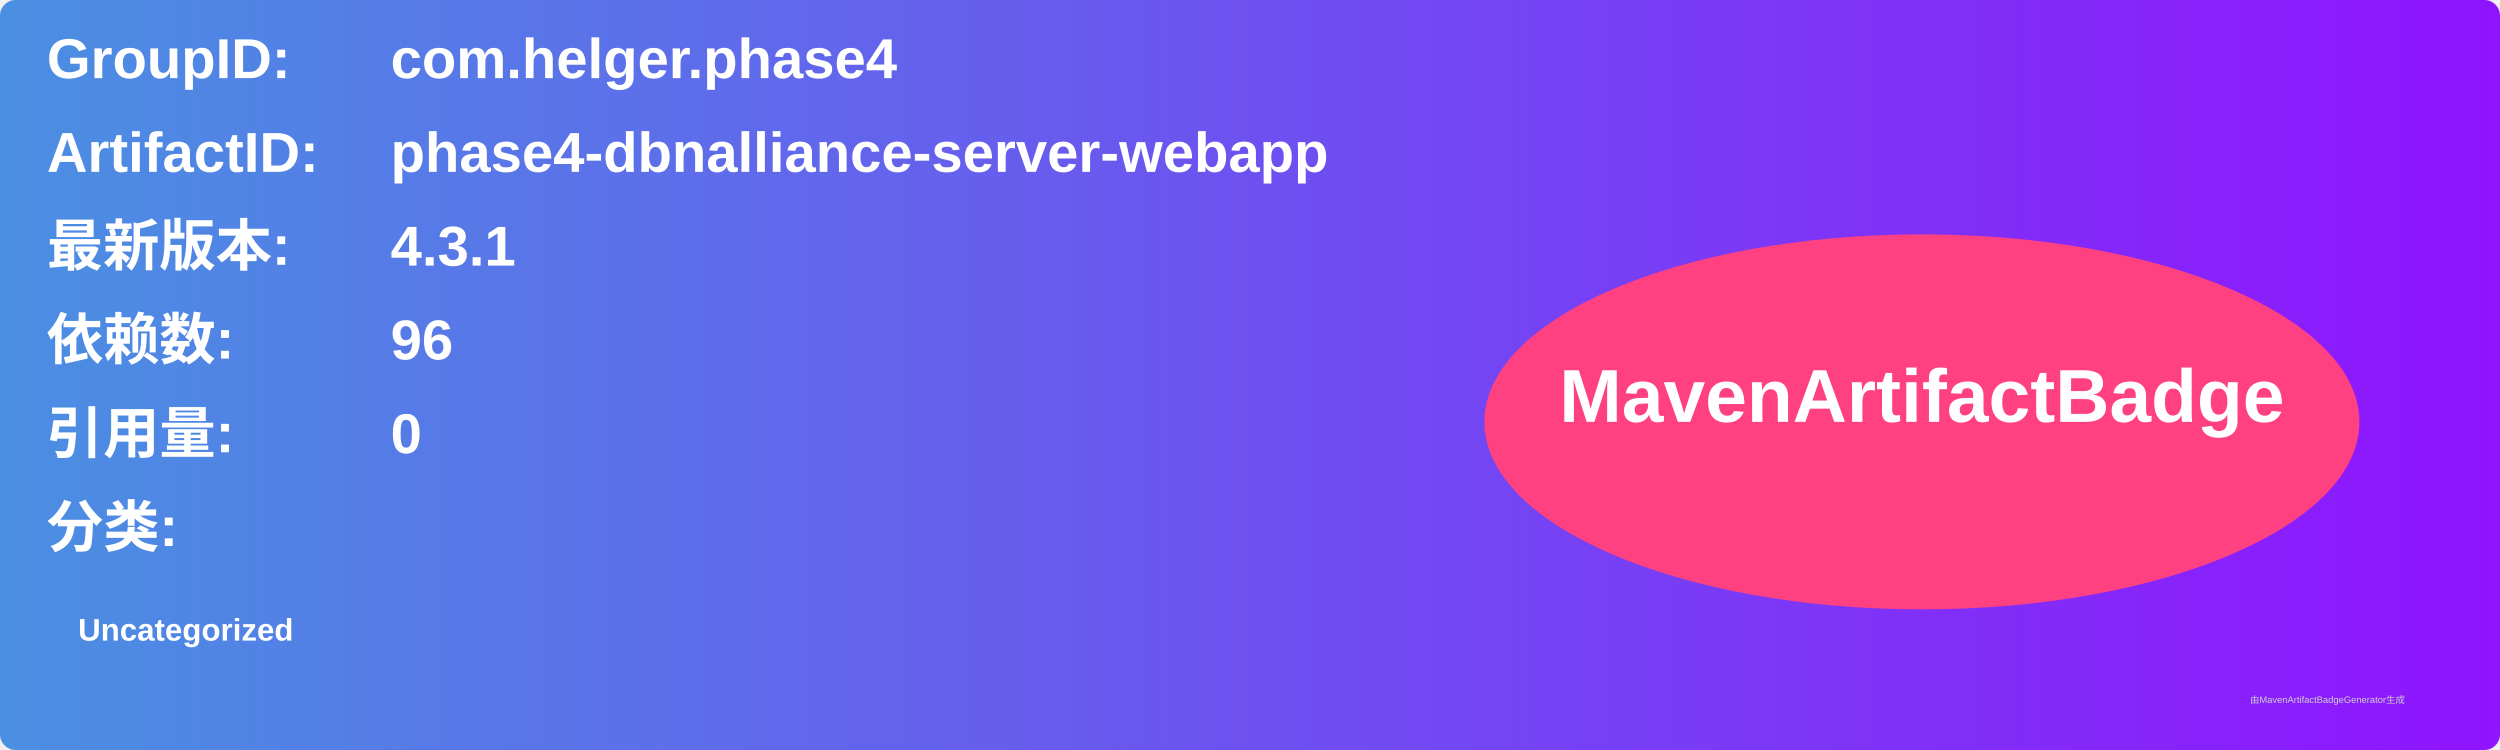
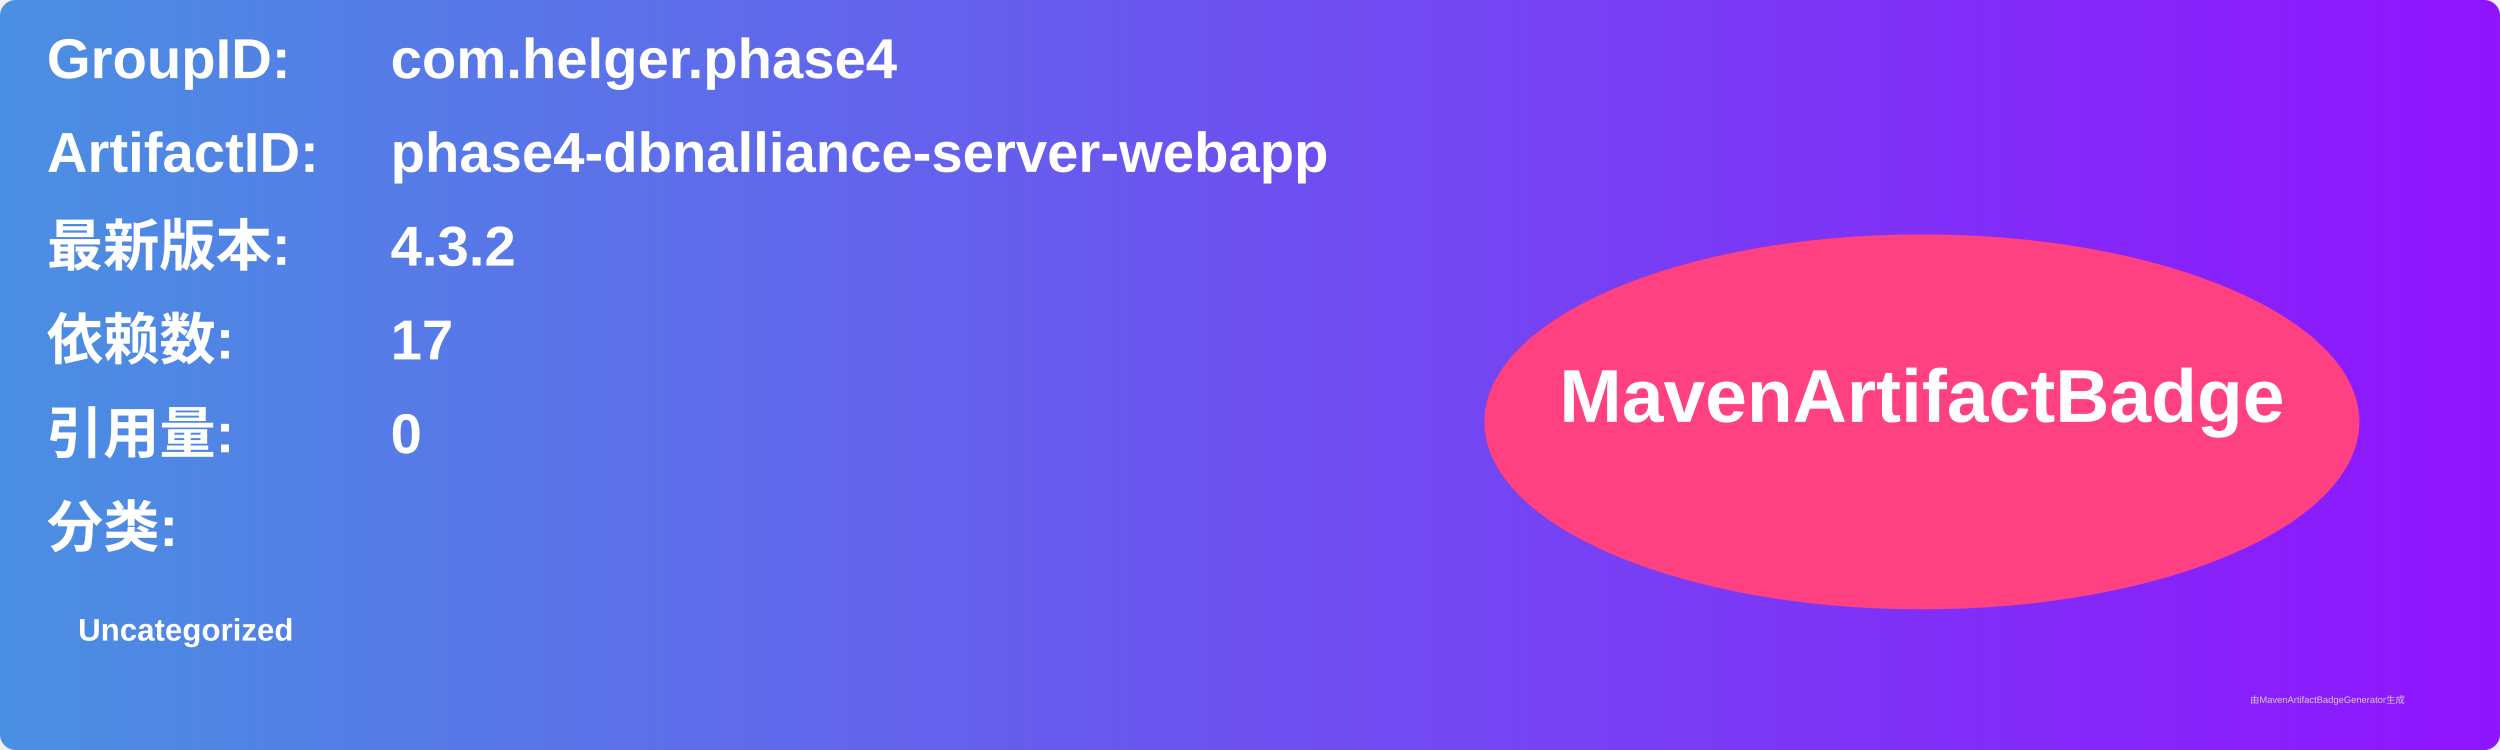
<svg xmlns="http://www.w3.org/2000/svg" width="800" height="240" viewBox="0 0 800 240">
  <linearGradient id="grad" x1="0%" y1="0%" x2="100%" y2="0%">
    <stop offset="0%" stop-color="#4a90e2" />
    <stop offset="100%" stop-color="#9013fe" />
  </linearGradient>
  <rect width="100%" height="100%" rx="5" ry="5" fill="url(#grad)" />
  <g transform="translate(15, 15)">
    <text x="0" y="10" font-family="Arial" font-size="18" fill="white" font-weight="bold" width="260">GroupID:</text>
    <text x="110" y="10" font-family="Arial" font-size="18" fill="white" font-weight="bold" width="460">com.helger.phase4</text>
    <text x="0" y="40" font-family="Arial" font-size="18" fill="white" font-weight="bold" width="260">ArtifactID:</text>
    <text x="110" y="40" font-family="Arial" font-size="18" fill="white" font-weight="bold" width="460">phase4-dbnalliance-server-webapp</text>
    <text x="0" y="70" font-family="Arial" font-size="18" fill="white" font-weight="bold">最新版本:</text>
    <text x="110" y="70" font-family="Arial" font-size="18" fill="white" font-weight="bold">
-       <tspan font-weight="bold">4.3.1</tspan>
+       <tspan font-weight="bold">4.3.2</tspan>
    </text>
    <text x="0" y="100" font-family="Arial" font-size="18" fill="white" font-weight="bold">依赖数: </text>
    <text x="110" y="100" font-family="Arial" font-size="18" fill="white">
-       <tspan font-weight="bold">96</tspan>
+       <tspan font-weight="bold">17</tspan>
    </text>
    <text x="0" y="130" font-family="Arial" font-size="18" fill="white" font-weight="bold">引用量: </text>
    <text x="110" y="130" font-family="Arial" font-size="18" fill="white">
      <tspan font-weight="bold">0</tspan>
    </text>
    <text x="0" y="160" font-family="Arial" font-size="18" fill="white" font-weight="bold">分类:</text>
    <text x="10" y="190" font-family="Arial" font-size="10" fill="white">
      <tspan font-weight="bold">Uncategorized</tspan>
    </text>
    <ellipse cx="600" cy="120" rx="140" ry="60" fill="#ff4081" />
    <text x="600" y="120" text-anchor="middle" font-family="Arial" font-size="24" fill="white" font-weight="bold">MavenArtifactBadge</text>
  </g>
  <text x="720" y="225" font-family="Arial" font-size="3" fill="#d0d0d0">由MavenArtifactBadgeGenerator生成</text>
</svg>
